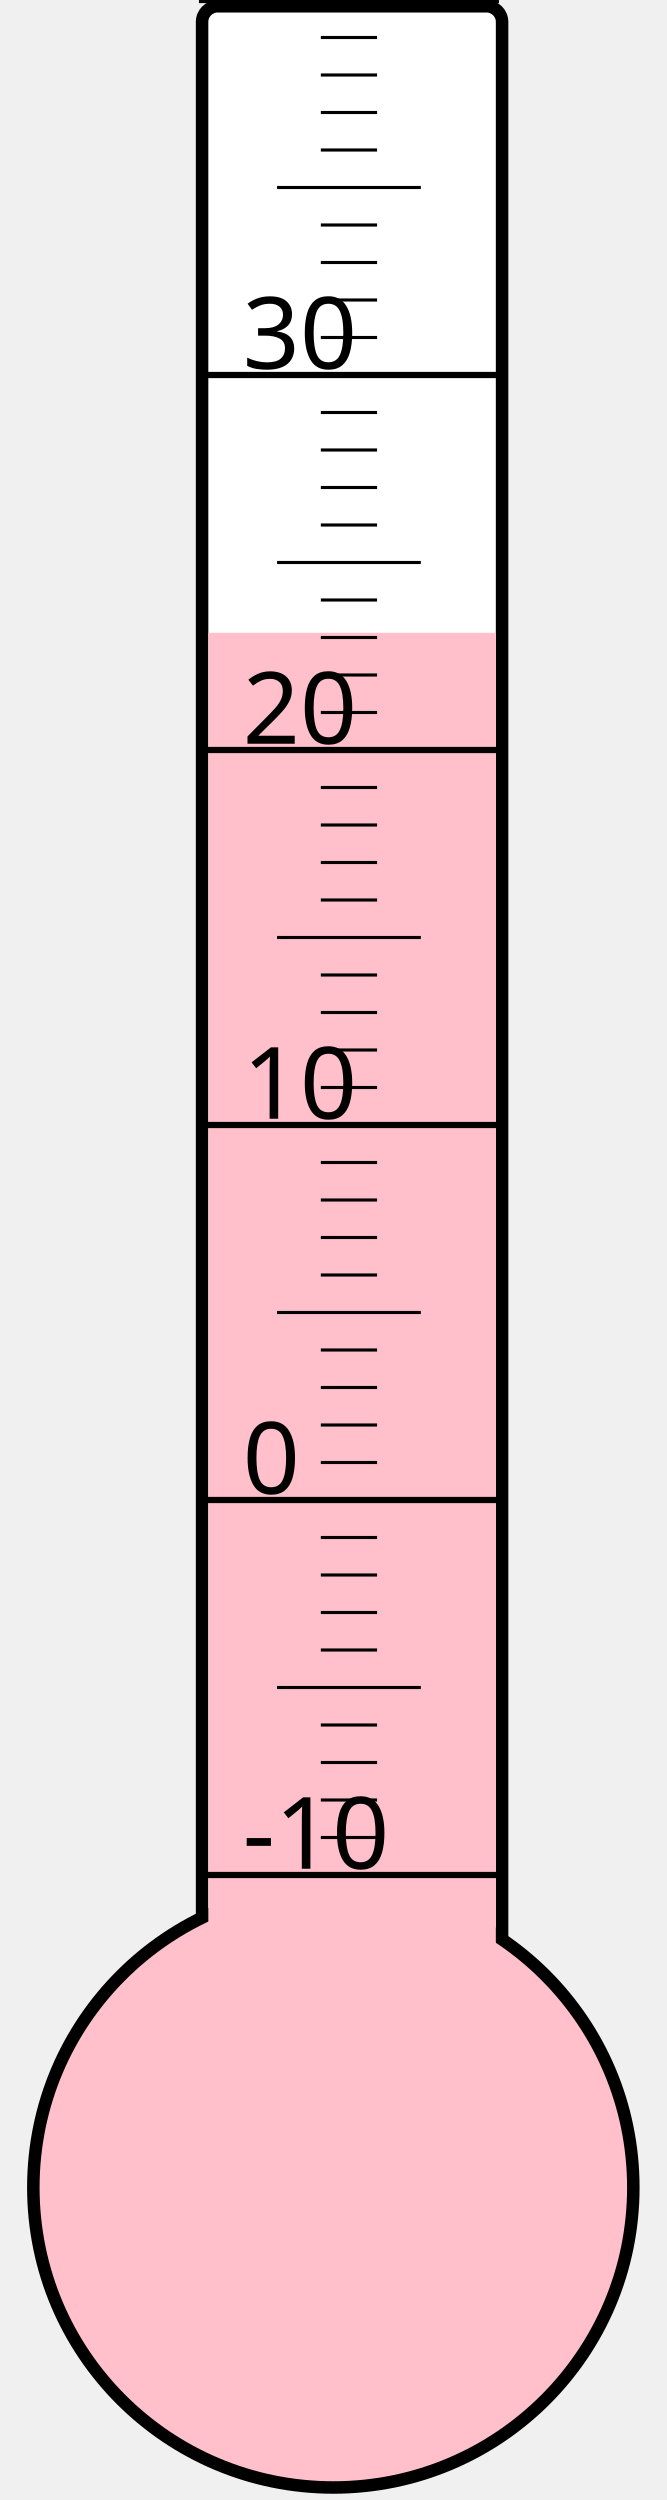
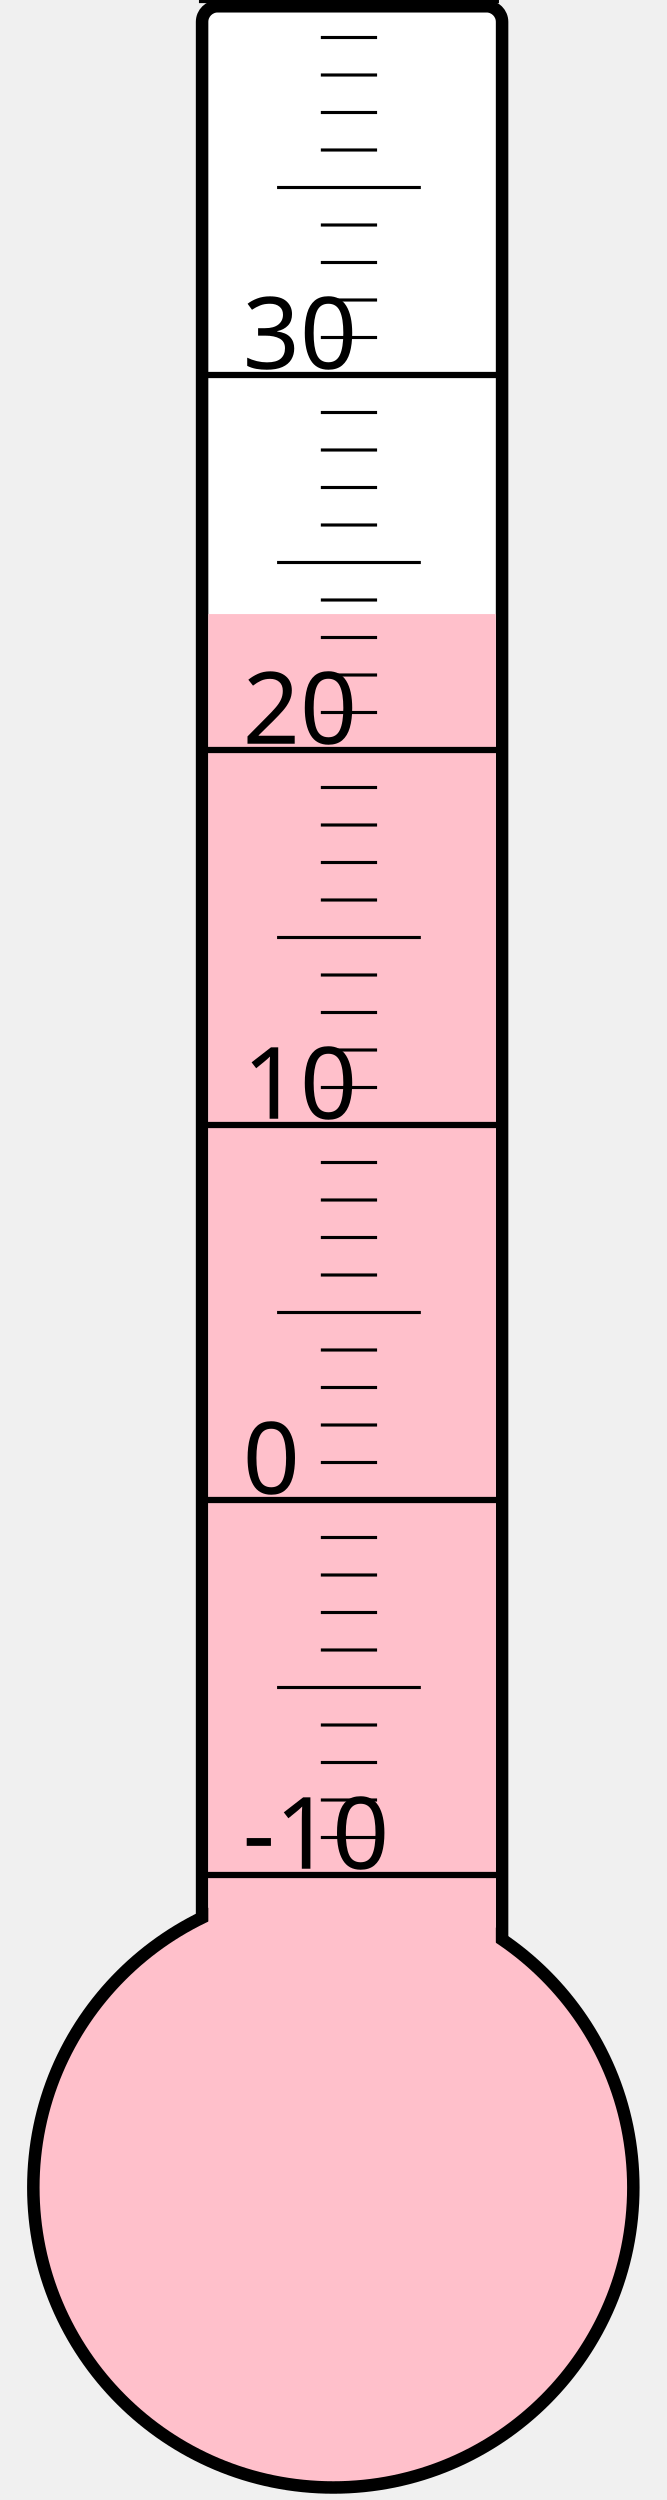
<svg xmlns="http://www.w3.org/2000/svg" width="40px" height="150px" viewBox="0 0 200 800">
  <rect width="200" height="800" x="0" y="0" style="fill: #ffffeb; fill-opacity: 0;" />
  <rect width="96" height="680" x="58" y="2" rx="5" ry="5" style="fill: white; fill-opacity: 1; stroke: black; stroke-width: 4;" />
  <circle cx="100" cy="700" r="96" style="fill: pink; stroke: black; stroke-width: 4;" />
-   <rect width="92" height="497.5" x="60" y="202.5" style="fill: pink; fill-opacity: 1; stroke-width: 0;" />
+   <rect width="92" height="503.5" x="60" y="196.5" style="fill: pink; fill-opacity: 1; stroke-width: 0;" />
  <text x="71" y="598" style="font-family: sans-serif; font-size: 24pt;">-10</text>
  <text x="71" y="478" style="font-family: sans-serif; font-size: 24pt;">0</text>
  <text x="71" y="358" style="font-family: sans-serif; font-size: 24pt;">10</text>
  <text x="71" y="238" style="font-family: sans-serif; font-size: 24pt;">20</text>
  <text x="71" y="118" style="font-family: sans-serif; font-size: 24pt;">30</text>
  <g style="stroke: black;">
    <line x1="57" y1="600" x2="153" y2="600" style="stroke-width: 2;" />
    <line x1="96" y1="588" x2="114" y2="588" style="stroke-width: 1;" />
    <line x1="96" y1="576" x2="114" y2="576" style="stroke-width: 1;" />
    <line x1="96" y1="564" x2="114" y2="564" style="stroke-width: 1;" />
    <line x1="96" y1="552" x2="114" y2="552" style="stroke-width: 1;" />
    <line x1="82" y1="540" x2="128" y2="540" style="stroke-width: 1;" />
    <line x1="96" y1="528" x2="114" y2="528" style="stroke-width: 1;" />
    <line x1="96" y1="516" x2="114" y2="516" style="stroke-width: 1;" />
    <line x1="96" y1="504" x2="114" y2="504" style="stroke-width: 1;" />
    <line x1="96" y1="492" x2="114" y2="492" style="stroke-width: 1;" />
    <line x1="57" y1="480" x2="153" y2="480" style="stroke-width: 2;" />
    <line x1="96" y1="468" x2="114" y2="468" style="stroke-width: 1;" />
    <line x1="96" y1="456" x2="114" y2="456" style="stroke-width: 1;" />
    <line x1="96" y1="444" x2="114" y2="444" style="stroke-width: 1;" />
    <line x1="96" y1="432" x2="114" y2="432" style="stroke-width: 1;" />
    <line x1="82" y1="420" x2="128" y2="420" style="stroke-width: 1;" />
    <line x1="96" y1="408" x2="114" y2="408" style="stroke-width: 1;" />
    <line x1="96" y1="396" x2="114" y2="396" style="stroke-width: 1;" />
    <line x1="96" y1="384" x2="114" y2="384" style="stroke-width: 1;" />
    <line x1="96" y1="372" x2="114" y2="372" style="stroke-width: 1;" />
    <line x1="57" y1="360" x2="153" y2="360" style="stroke-width: 2;" />
    <line x1="96" y1="348" x2="114" y2="348" style="stroke-width: 1;" />
    <line x1="96" y1="336" x2="114" y2="336" style="stroke-width: 1;" />
    <line x1="96" y1="324" x2="114" y2="324" style="stroke-width: 1;" />
    <line x1="96" y1="312" x2="114" y2="312" style="stroke-width: 1;" />
    <line x1="82" y1="300" x2="128" y2="300" style="stroke-width: 1;" />
    <line x1="96" y1="288" x2="114" y2="288" style="stroke-width: 1;" />
    <line x1="96" y1="276" x2="114" y2="276" style="stroke-width: 1;" />
    <line x1="96" y1="264" x2="114" y2="264" style="stroke-width: 1;" />
    <line x1="96" y1="252" x2="114" y2="252" style="stroke-width: 1;" />
    <line x1="57" y1="240" x2="153" y2="240" style="stroke-width: 2;" />
    <line x1="96" y1="228" x2="114" y2="228" style="stroke-width: 1;" />
    <line x1="96" y1="216" x2="114" y2="216" style="stroke-width: 1;" />
    <line x1="96" y1="204" x2="114" y2="204" style="stroke-width: 1;" />
    <line x1="96" y1="192" x2="114" y2="192" style="stroke-width: 1;" />
    <line x1="82" y1="180" x2="128" y2="180" style="stroke-width: 1;" />
    <line x1="96" y1="168" x2="114" y2="168" style="stroke-width: 1;" />
    <line x1="96" y1="156" x2="114" y2="156" style="stroke-width: 1;" />
    <line x1="96" y1="144" x2="114" y2="144" style="stroke-width: 1;" />
    <line x1="96" y1="132" x2="114" y2="132" style="stroke-width: 1;" />
    <line x1="57" y1="120" x2="153" y2="120" style="stroke-width: 2;" />
    <line x1="96" y1="108" x2="114" y2="108" style="stroke-width: 1;" />
    <line x1="96" y1="96" x2="114" y2="96" style="stroke-width: 1;" />
    <line x1="96" y1="84" x2="114" y2="84" style="stroke-width: 1;" />
    <line x1="96" y1="72" x2="114" y2="72" style="stroke-width: 1;" />
    <line x1="82" y1="60" x2="128" y2="60" style="stroke-width: 1;" />
    <line x1="96" y1="48" x2="114" y2="48" style="stroke-width: 1;" />
    <line x1="96" y1="36" x2="114" y2="36" style="stroke-width: 1;" />
    <line x1="96" y1="24" x2="114" y2="24" style="stroke-width: 1;" />
    <line x1="96" y1="12" x2="114" y2="12" style="stroke-width: 1;" />
    <line x1="57" y1="0" x2="153" y2="0" style="stroke-width: 2;" />
  </g>
</svg>
